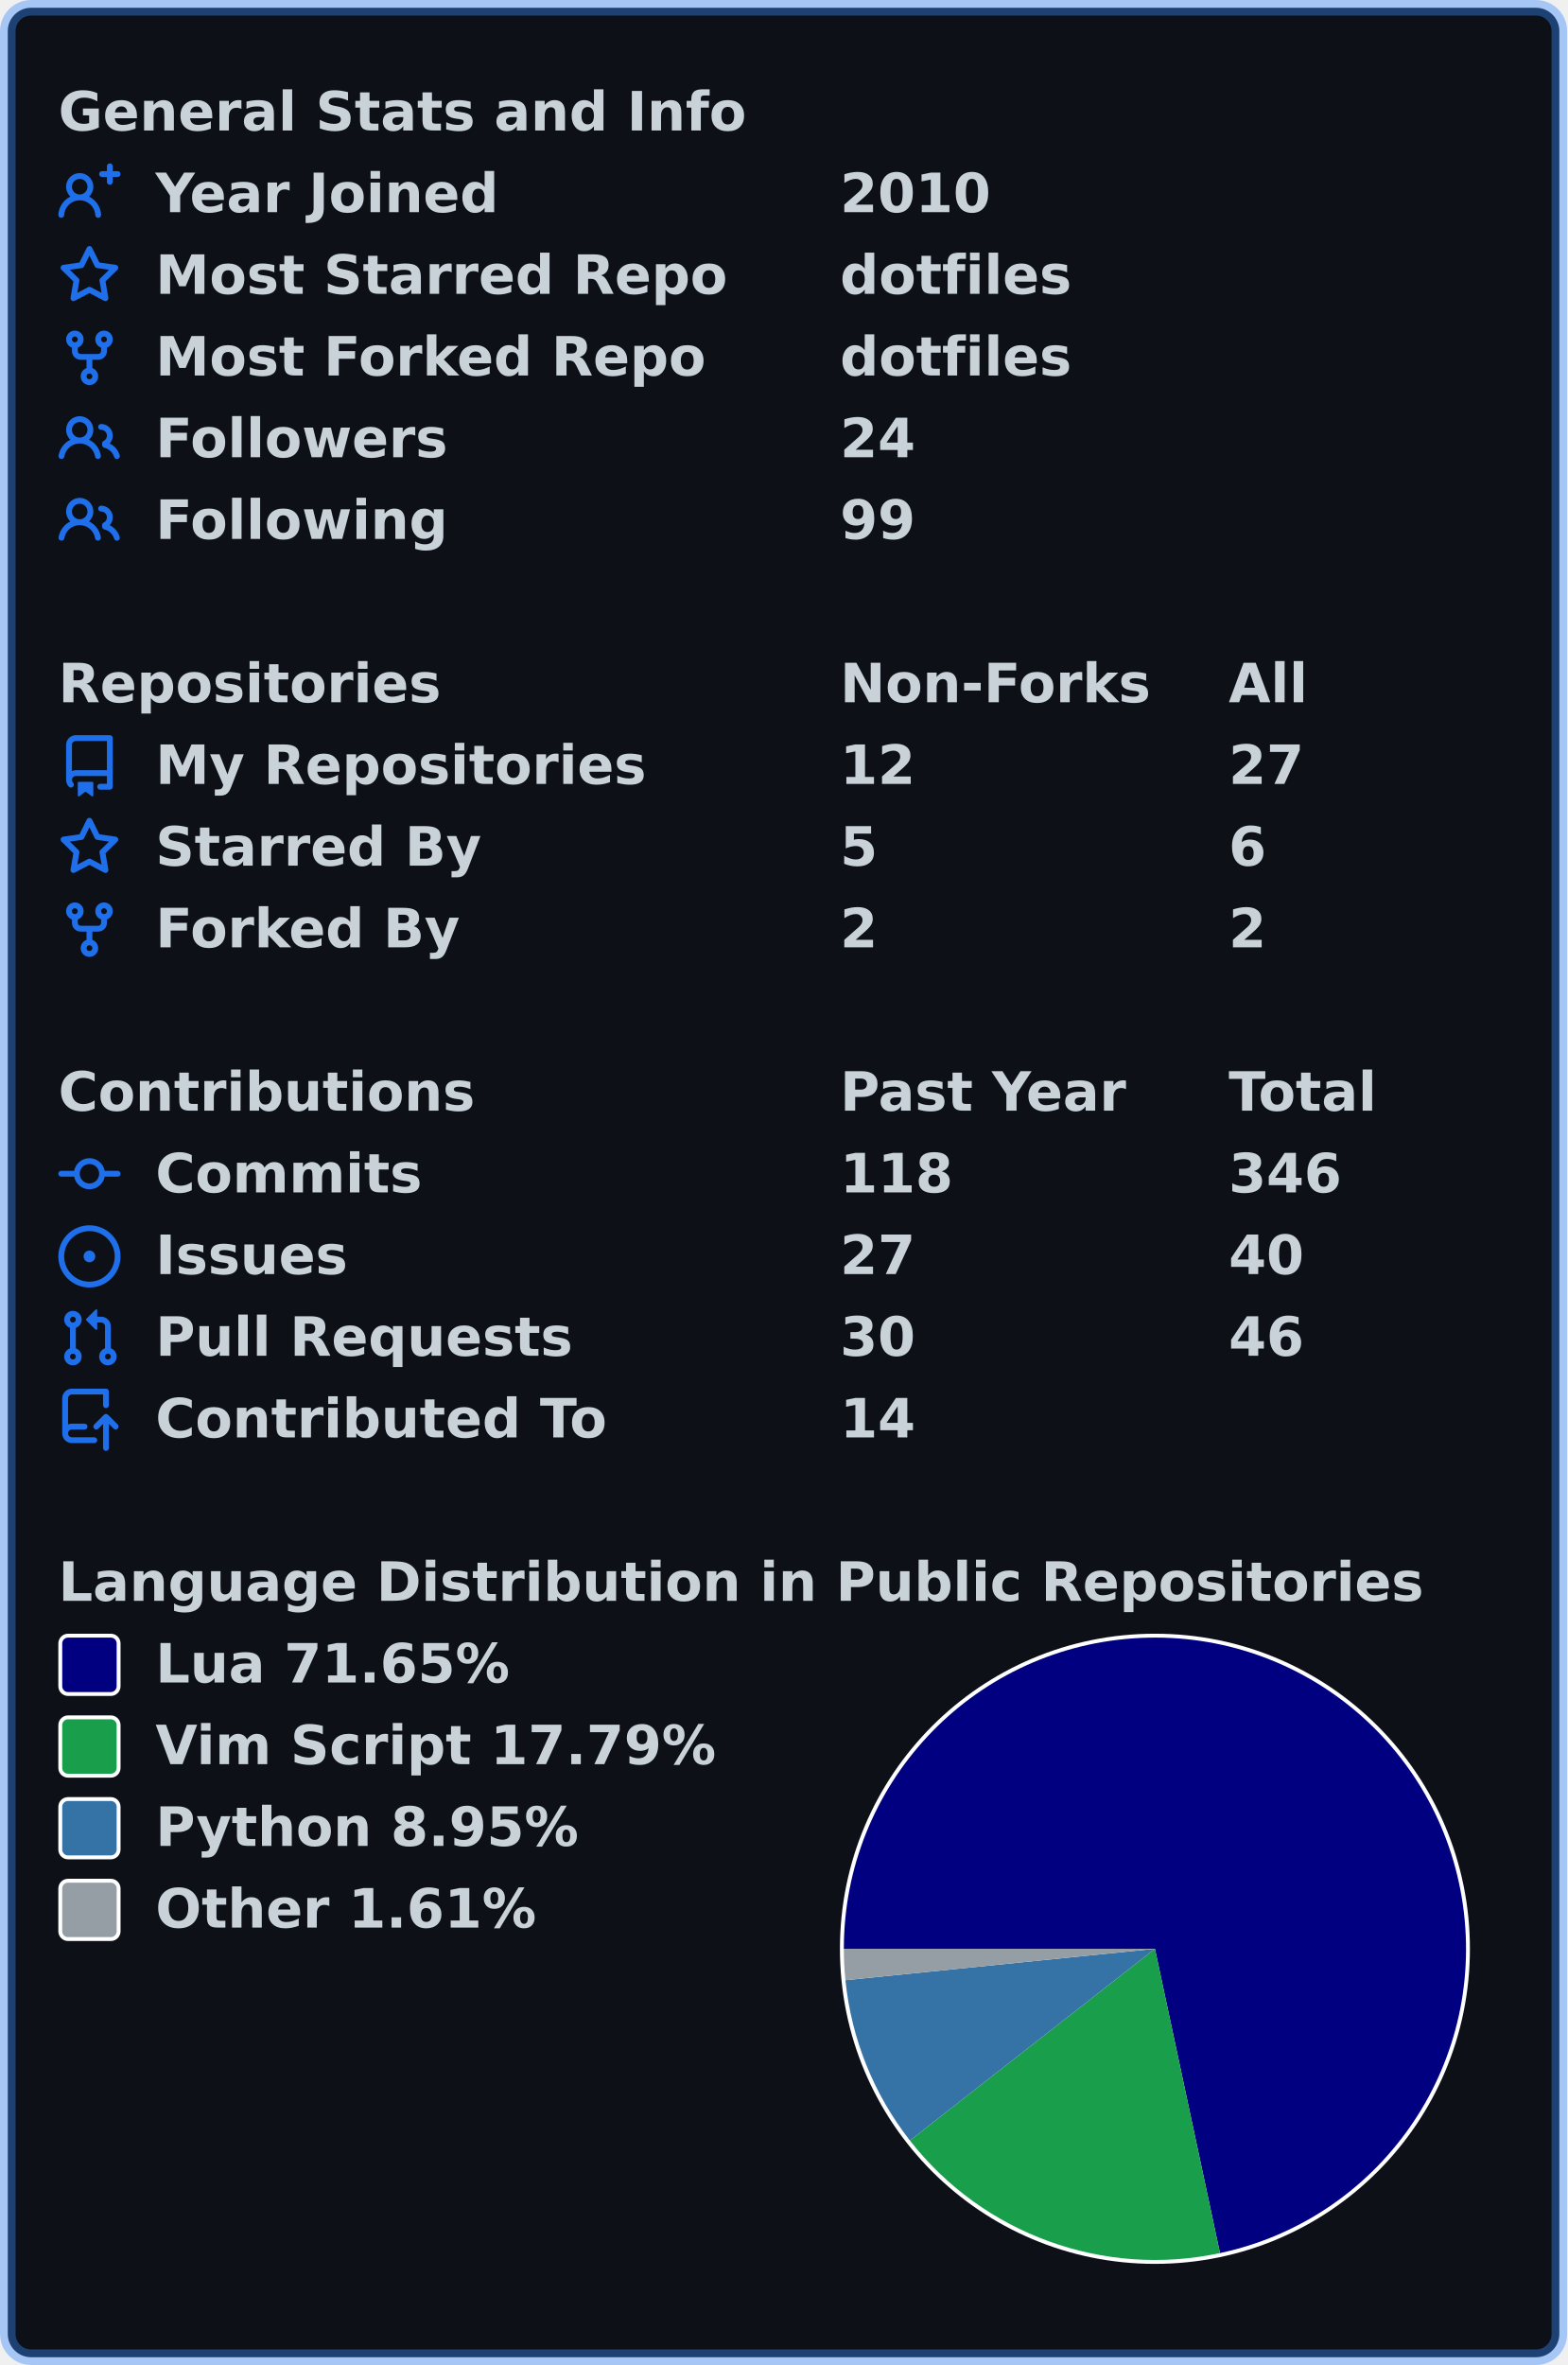
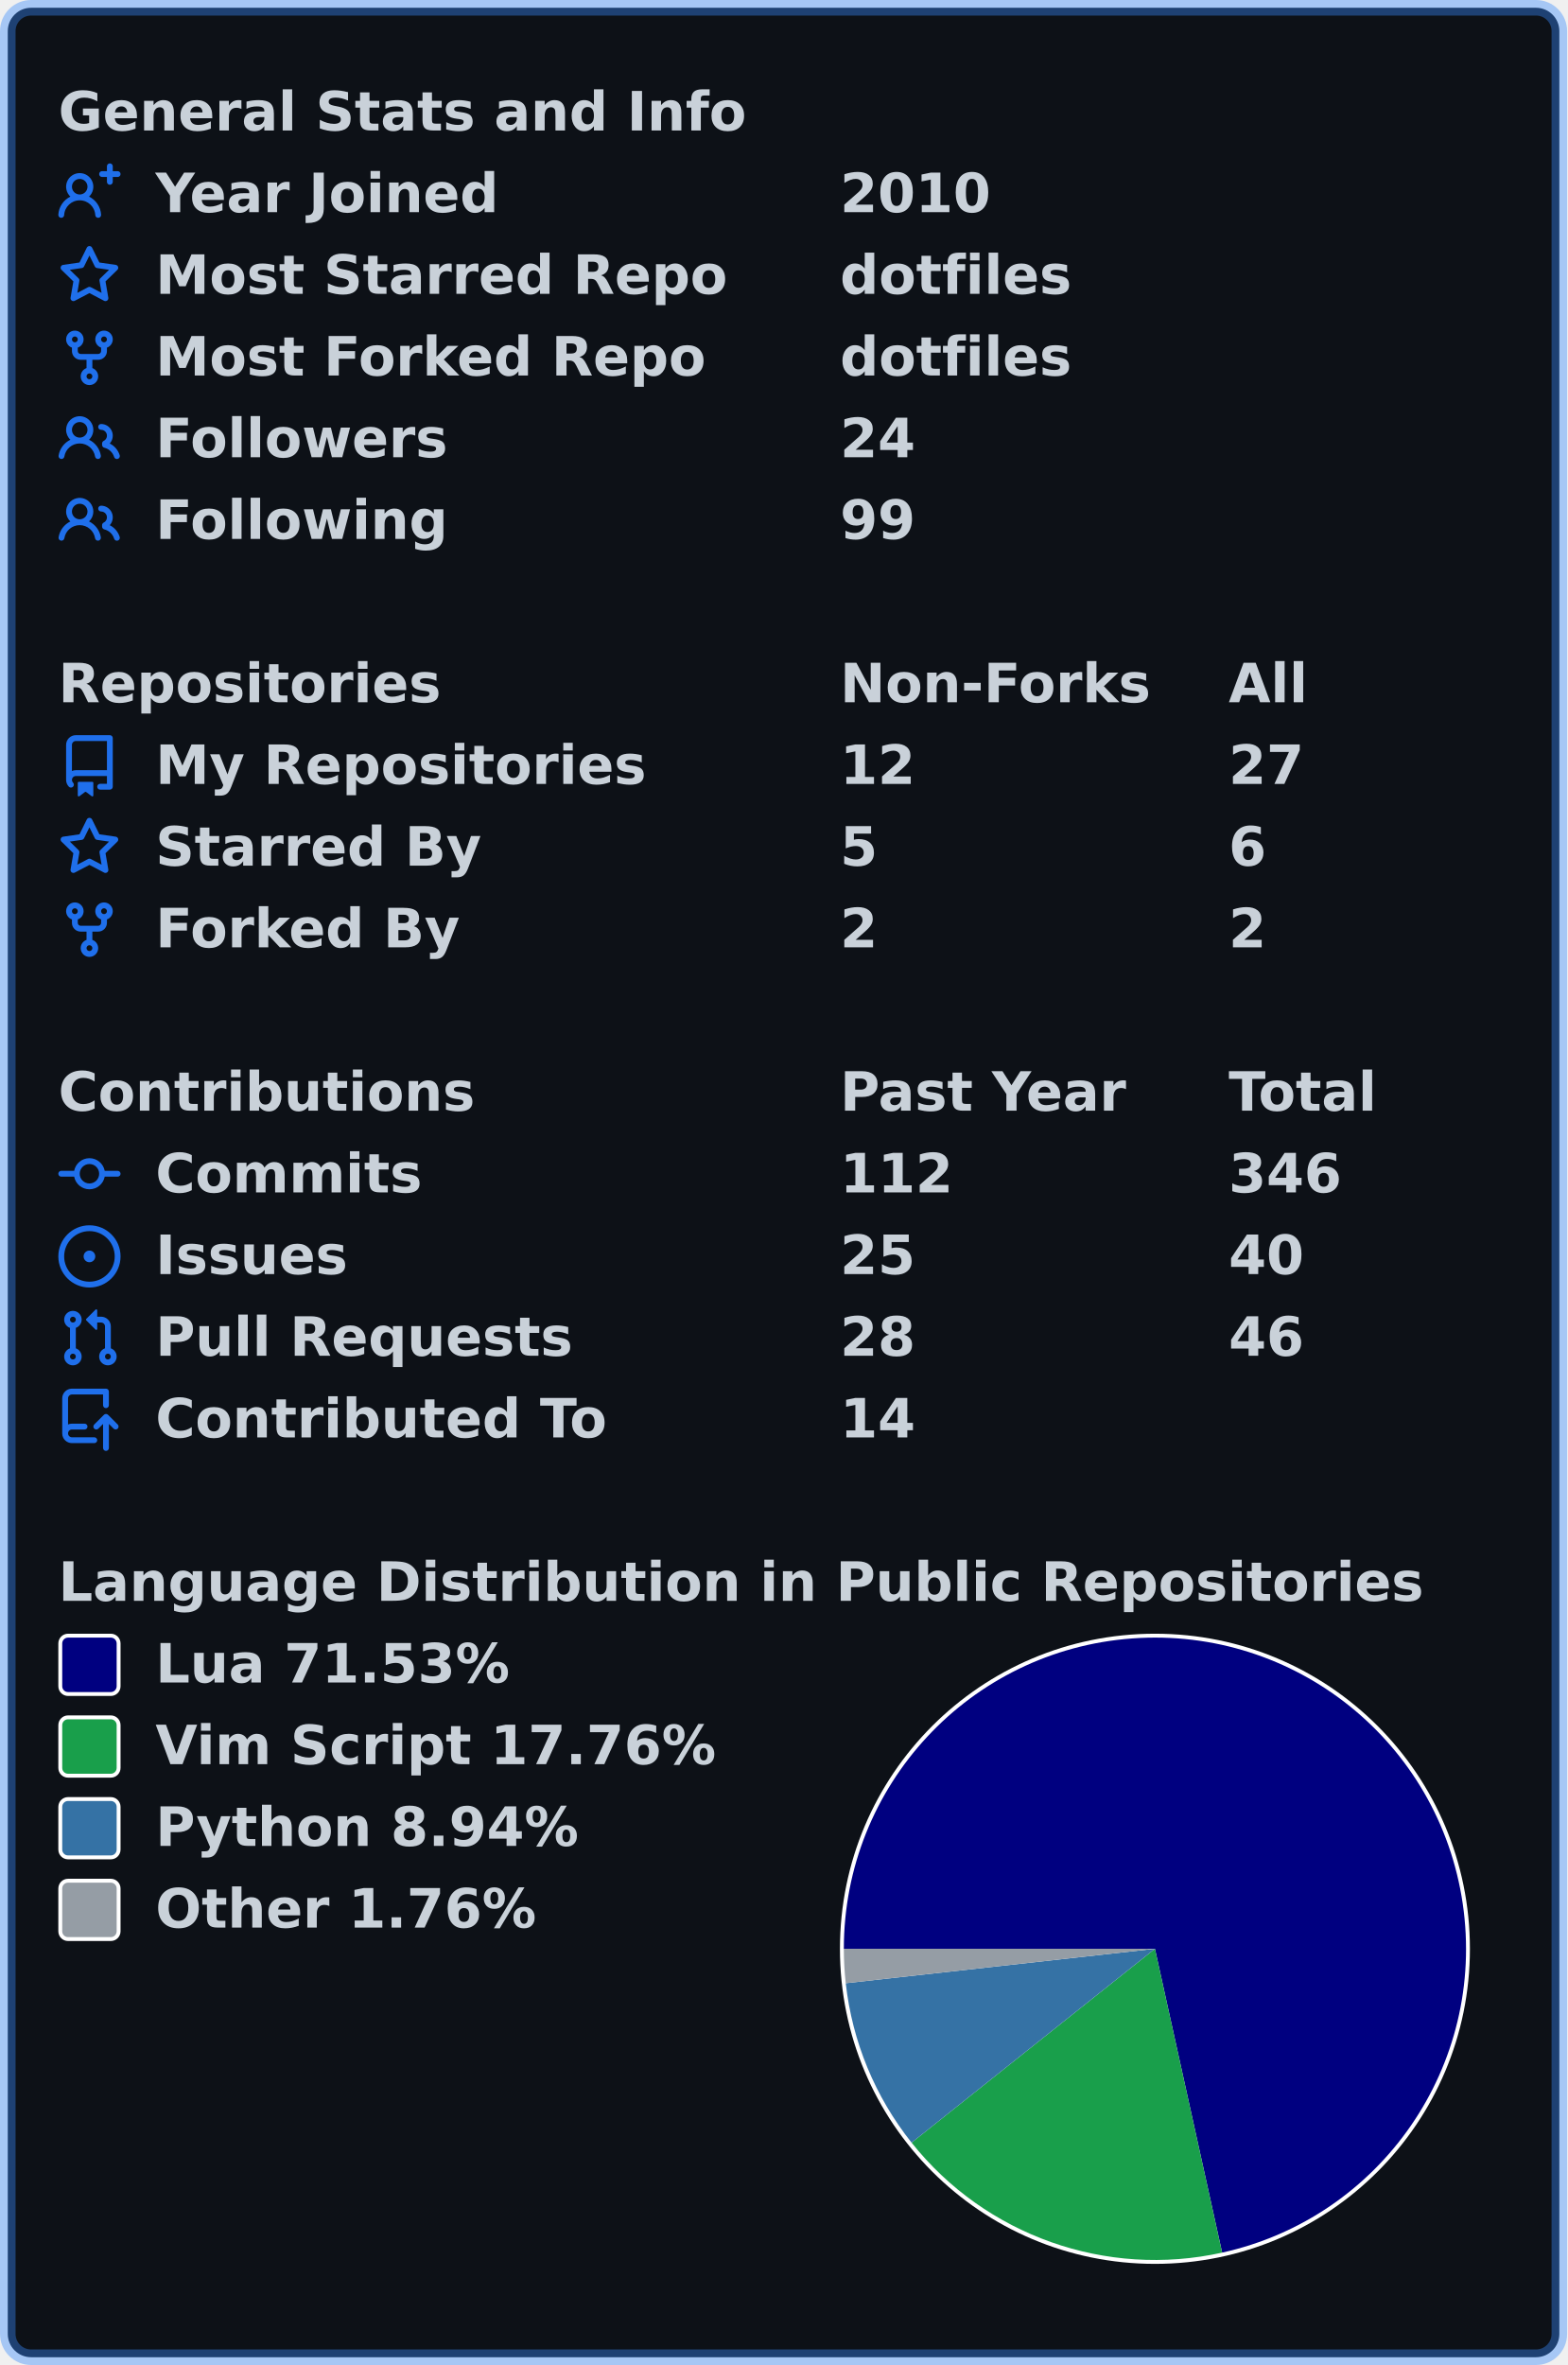
<svg xmlns="http://www.w3.org/2000/svg" width="403" height="608" viewBox="0 0 403 608" lang="en" xml:lang="en">
  <rect x="2" y="2" stroke-width="4" rx="6" width="399" height="604" stroke="rgba(56,139,253,0.4)" fill="#0d1117" />
  <g font-weight="600" font-size="110pt" font-family="Verdana,Geneva,DejaVu Sans,sans-serif" text-rendering="geometricPrecision">
    <g transform="translate(0, 21)" fill="#c9d1d9">
      <g transform="translate(15, 0)">
        <g transform="scale(0.095)">
          <text x="0" y="132" textLength="1851" lengthAdjust="spacingAndGlyphs">General Stats and Info</text>
        </g>
      </g>
      <g transform="translate(15, 21)">
        <path fill="#1f6feb" fill-rule="evenodd" d="M13.25 0a.75.75 0 01.75.75V2h1.25a.75.75 0 010 1.5H14v1.25a.75.75 0 01-1.5 0V3.5h-1.25a.75.75 0 010-1.5h1.25V.75a.75.75 0 01.75-.75zM5.5 4a2 2 0 100 4 2 2 0 000-4zm2.4 4.548a3.5 3.5 0 10-4.799 0 5.527 5.527 0 00-3.1 4.66.75.75 0 101.498.085A4.01 4.01 0 015.5 9.5a4.01 4.01 0 014.001 3.793.75.75 0 101.498-.086 5.527 5.527 0 00-3.1-4.659z" />
        <g transform="scale(0.095)">
          <text lengthAdjust="spacingAndGlyphs" textLength="932" x="263" y="132">Year Joined</text>
          <text lengthAdjust="spacingAndGlyphs" textLength="420" x="2116" y="132">2010</text>
        </g>
      </g>
      <g transform="translate(15, 42)">
        <path fill="#1f6feb" fill-rule="evenodd" d="M8 .25a.75.75 0 01.673.418l1.882 3.815 4.21.612a.75.75 0 01.416 1.279l-3.046 2.97.719 4.192a.75.75 0 01-1.088.791L8 12.347l-3.766 1.98a.75.75 0 01-1.088-.79l.72-4.194L.818 6.374a.75.75 0 01.416-1.28l4.21-.611L7.327.668A.75.75 0 018 .25zm0 2.445L6.615 5.5a.75.75 0 01-.564.41l-3.097.45 2.24 2.184a.75.75 0 01.216.664l-.528 3.084 2.769-1.456a.75.75 0 01.698 0l2.77 1.456-.53-3.084a.75.75 0 01.216-.664l2.24-2.183-3.096-.45a.75.75 0 01-.564-.41L8 2.694v.001z" />
        <g transform="scale(0.095)">
          <text lengthAdjust="spacingAndGlyphs" textLength="1532" x="263" y="132">Most Starred Repo</text>
          <text lengthAdjust="spacingAndGlyphs" textLength="609" x="2116" y="132">dotfiles</text>
        </g>
      </g>
      <g transform="translate(15, 63)">
        <path fill="#1f6feb" fill-rule="evenodd" d="M5 3.25a.75.75 0 11-1.5 0 .75.75 0 011.5 0zm0 2.122a2.25 2.25 0 10-1.5 0v.878A2.25 2.25 0 005.75 8.5h1.5v2.128a2.251 2.251 0 101.5 0V8.5h1.5a2.25 2.25 0 002.25-2.25v-.878a2.25 2.25 0 10-1.5 0v.878a.75.75 0 01-.75.75h-4.5A.75.75 0 015 6.25v-.878zm3.75 7.378a.75.75 0 11-1.5 0 .75.75 0 011.5 0zm3-8.75a.75.75 0 100-1.5.75.75 0 000 1.5z" />
        <g transform="scale(0.095)">
          <text lengthAdjust="spacingAndGlyphs" textLength="1485" x="263" y="132">Most Forked Repo</text>
          <text lengthAdjust="spacingAndGlyphs" textLength="609" x="2116" y="132">dotfiles</text>
        </g>
      </g>
      <g transform="translate(15, 84)">
        <path fill="#1f6feb" fill-rule="evenodd" d="M5.5 3.5a2 2 0 100 4 2 2 0 000-4zM2 5.5a3.5 3.5 0 115.898 2.549 5.507 5.507 0 013.034 4.084.75.75 0 11-1.482.235 4.001 4.001 0 00-7.9 0 .75.75 0 01-1.482-.236A5.507 5.507 0 013.102 8.05 3.49 3.49 0 012 5.5zM11 4a.75.75 0 100 1.5 1.5 1.5 0 01.666 2.844.75.75 0 00-.416.672v.352a.75.75 0 00.574.73c1.2.289 2.162 1.2 2.522 2.372a.75.75 0 101.434-.44 5.01 5.01 0 00-2.56-3.012A3 3 0 0011 4z" />
        <g transform="scale(0.095)">
          <text lengthAdjust="spacingAndGlyphs" textLength="778" x="263" y="132">Followers</text>
          <text lengthAdjust="spacingAndGlyphs" textLength="210" x="2116" y="132">24</text>
        </g>
      </g>
      <g transform="translate(15, 105)">
        <path fill="#1f6feb" fill-rule="evenodd" d="M5.5 3.5a2 2 0 100 4 2 2 0 000-4zM2 5.5a3.5 3.5 0 115.898 2.549 5.507 5.507 0 013.034 4.084.75.75 0 11-1.482.235 4.001 4.001 0 00-7.9 0 .75.75 0 01-1.482-.236A5.507 5.507 0 013.102 8.05 3.49 3.49 0 012 5.5zM11 4a.75.75 0 100 1.5 1.5 1.5 0 01.666 2.844.75.75 0 00-.416.672v.352a.75.75 0 00.574.73c1.2.289 2.162 1.2 2.522 2.372a.75.75 0 101.434-.44 5.01 5.01 0 00-2.56-3.012A3 3 0 0011 4z" />
        <g transform="scale(0.095)">
          <text lengthAdjust="spacingAndGlyphs" textLength="780" x="263" y="132">Following</text>
          <text lengthAdjust="spacingAndGlyphs" textLength="210" x="2116" y="132">99</text>
        </g>
      </g>
    </g>
    <g transform="translate(0, 168)" fill="#c9d1d9">
      <g transform="translate(15, 0)">
        <g transform="scale(0.095)">
          <text x="0" y="132" textLength="1020" lengthAdjust="spacingAndGlyphs">Repositories</text>
          <text x="2116" y="132" textLength="832" lengthAdjust="spacingAndGlyphs">Non-Forks</text>
          <text x="3168" y="132" textLength="206" lengthAdjust="spacingAndGlyphs">All</text>
        </g>
      </g>
      <g transform="translate(15, 21)">
        <path fill="#1f6feb" fill-rule="evenodd" d="M2 2.5A2.5 2.5 0 014.5 0h8.75a.75.75 0 01.75.75v12.5a.75.75 0 01-.75.75h-2.5a.75.75 0 110-1.5h1.75v-2h-8a1 1 0 00-.714 1.7.75.75 0 01-1.072 1.05A2.495 2.495 0 012 11.5v-9zm10.5-1V9h-8c-.356 0-.694.074-1 .208V2.5a1 1 0 011-1h8zM5 12.25v3.25a.25.25 0 00.4.2l1.45-1.087a.25.25 0 01.3 0L8.6 15.7a.25.25 0 00.4-.2v-3.25a.25.25 0 00-.25-.25h-3.5a.25.25 0 00-.25.25z" />
        <g transform="scale(0.095)">
          <text lengthAdjust="spacingAndGlyphs" textLength="1312" x="263" y="132">My Repositories</text>
          <text lengthAdjust="spacingAndGlyphs" textLength="210" x="2116" y="132">12</text>
          <text lengthAdjust="spacingAndGlyphs" textLength="210" x="3168" y="132">27</text>
        </g>
      </g>
      <g transform="translate(15, 42)">
        <path fill="#1f6feb" fill-rule="evenodd" d="M8 .25a.75.75 0 01.673.418l1.882 3.815 4.21.612a.75.75 0 01.416 1.279l-3.046 2.97.719 4.192a.75.75 0 01-1.088.791L8 12.347l-3.766 1.98a.75.75 0 01-1.088-.79l.72-4.194L.818 6.374a.75.75 0 01.416-1.28l4.21-.611L7.327.668A.75.75 0 018 .25zm0 2.445L6.615 5.5a.75.75 0 01-.564.41l-3.097.45 2.24 2.184a.75.75 0 01.216.664l-.528 3.084 2.769-1.456a.75.75 0 01.698 0l2.77 1.456-.53-3.084a.75.75 0 01.216-.664l2.24-2.183-3.096-.45a.75.75 0 01-.564-.41L8 2.694v.001z" />
        <g transform="scale(0.095)">
          <text lengthAdjust="spacingAndGlyphs" textLength="874" x="263" y="132">Starred By</text>
          <text lengthAdjust="spacingAndGlyphs" textLength="105" x="2116" y="132">5</text>
          <text lengthAdjust="spacingAndGlyphs" textLength="105" x="3168" y="132">6</text>
        </g>
      </g>
      <g transform="translate(15, 63)">
        <path fill="#1f6feb" fill-rule="evenodd" d="M5 3.25a.75.75 0 11-1.5 0 .75.75 0 011.5 0zm0 2.122a2.25 2.25 0 10-1.5 0v.878A2.25 2.25 0 005.75 8.5h1.5v2.128a2.251 2.251 0 101.5 0V8.5h1.5a2.25 2.25 0 002.25-2.25v-.878a2.25 2.25 0 10-1.5 0v.878a.75.75 0 01-.75.75h-4.5A.75.75 0 015 6.25v-.878zm3.75 7.378a.75.75 0 11-1.5 0 .75.75 0 011.5 0zm3-8.75a.75.75 0 100-1.5.75.75 0 000 1.5z" />
        <g transform="scale(0.095)">
          <text lengthAdjust="spacingAndGlyphs" textLength="828" x="263" y="132">Forked By</text>
          <text lengthAdjust="spacingAndGlyphs" textLength="105" x="2116" y="132">2</text>
          <text lengthAdjust="spacingAndGlyphs" textLength="105" x="3168" y="132">2</text>
        </g>
      </g>
    </g>
    <g transform="translate(0, 273)" fill="#c9d1d9">
      <g transform="translate(15, 0)">
        <g transform="scale(0.095)">
          <text x="0" y="132" textLength="1112" lengthAdjust="spacingAndGlyphs">Contributions</text>
          <text x="2116" y="132" textLength="774" lengthAdjust="spacingAndGlyphs">Past Year</text>
          <text x="3168" y="132" textLength="414" lengthAdjust="spacingAndGlyphs">Total</text>
        </g>
      </g>
      <g transform="translate(15, 21)">
        <path fill="#1f6feb" fill-rule="evenodd" d="M10.5 7.75a2.5 2.5 0 11-5 0 2.5 2.5 0 015 0zm1.43.75a4.002 4.002 0 01-7.86 0H.75a.75.75 0 110-1.5h3.32a4.001 4.001 0 017.86 0h3.32a.75.75 0 110 1.5h-3.32z" />
        <g transform="scale(0.095)">
          <text lengthAdjust="spacingAndGlyphs" textLength="734" x="263" y="132">Commits</text>
-           <text lengthAdjust="spacingAndGlyphs" textLength="315" x="2116" y="132">118</text>
+           <text lengthAdjust="spacingAndGlyphs" textLength="315" x="2116" y="132">112</text>
          <text lengthAdjust="spacingAndGlyphs" textLength="315" x="3168" y="132">346</text>
        </g>
      </g>
      <g transform="translate(15, 42)">
        <path fill="#1f6feb" d="M8 9.5a1.5 1.5 0 100-3 1.5 1.5 0 000 3z" />
        <path fill="#1f6feb" fill-rule="evenodd" d="M8 0a8 8 0 100 16A8 8 0 008 0zM1.5 8a6.5 6.5 0 1113 0 6.5 6.5 0 01-13 0z" />
        <g transform="scale(0.095)">
          <text lengthAdjust="spacingAndGlyphs" textLength="512" x="263" y="132">Issues</text>
-           <text lengthAdjust="spacingAndGlyphs" textLength="210" x="2116" y="132">27</text>
+           <text lengthAdjust="spacingAndGlyphs" textLength="210" x="2116" y="132">25</text>
          <text lengthAdjust="spacingAndGlyphs" textLength="210" x="3168" y="132">40</text>
        </g>
      </g>
      <g transform="translate(15, 63)">
        <path fill="#1f6feb" fill-rule="evenodd" d="M7.177 3.073L9.573.677A.25.25 0 0110 .854v4.792a.25.25 0 01-.427.177L7.177 3.427a.25.25 0 010-.354zM3.75 2.5a.75.75 0 100 1.5.75.75 0 000-1.5zm-2.25.75a2.25 2.25 0 113 2.122v5.256a2.251 2.251 0 11-1.5 0V5.372A2.25 2.25 0 011.5 3.25zM11 2.5h-1V4h1a1 1 0 011 1v5.628a2.251 2.251 0 101.5 0V5A2.5 2.5 0 0011 2.5zm1 10.25a.75.75 0 111.5 0 .75.75 0 01-1.5 0zM3.75 12a.75.75 0 100 1.5.75.75 0 000-1.5z" />
        <g transform="scale(0.095)">
          <text lengthAdjust="spacingAndGlyphs" textLength="1113" x="263" y="132">Pull Requests</text>
-           <text lengthAdjust="spacingAndGlyphs" textLength="210" x="2116" y="132">30</text>
+           <text lengthAdjust="spacingAndGlyphs" textLength="210" x="2116" y="132">28</text>
          <text lengthAdjust="spacingAndGlyphs" textLength="210" x="3168" y="132">46</text>
        </g>
      </g>
      <g transform="translate(15, 84)">
        <path fill="#1f6feb" fill-rule="evenodd" d="M1 2.5A2.5 2.5 0 013.5 0h8.75a.75.75 0 01.75.75v3.5a.75.75 0 01-1.5 0V1.5h-8a1 1 0 00-1 1v6.708A2.492 2.492 0 013.5 9h3.25a.75.75 0 010 1.5H3.5a1 1 0 100 2h5.75a.75.75 0 010 1.5H3.5A2.5 2.5 0 011 11.5v-9zm13.23 7.79a.75.75 0 001.06-1.06l-2.505-2.505a.75.75 0 00-1.06 0L9.22 9.229a.75.75 0 001.06 1.061l1.225-1.224v6.184a.75.75 0 001.5 0V9.066l1.224 1.224z" />
        <g transform="scale(0.095)">
          <text lengthAdjust="spacingAndGlyphs" textLength="1234" x="263" y="132">Contributed To</text>
          <text lengthAdjust="spacingAndGlyphs" textLength="210" x="2116" y="132">14</text>
        </g>
      </g>
    </g>
    <g transform="translate(0, 399)" fill="#c9d1d9">
      <g transform="translate(15, 0)">
        <g transform="scale(0.095)">
          <text x="0" y="132" textLength="3652" lengthAdjust="spacingAndGlyphs">Language Distribution in Public Repositories</text>
        </g>
      </g>
      <g transform="translate(216, 21)">
        <circle cx="81" cy="81" r="81" fill="#ffffff" />
      </g>
      <g transform="translate(217, 22)">
-         <path fill-rule="evenodd" fill="#000080" d="M 0.0,80 A 80 80 0 1 1 96.729 158.231 L 80,80 Z" />
-         <path fill-rule="evenodd" fill="#199f4b" d="M 96.729,158.231 A 80 80 0 0 1 16.985 129.286 L 80,80 Z" />
-         <path fill-rule="evenodd" fill="#3572A5" d="M 16.985,129.286 A 80 80 0 0 1 0.408 88.074 L 80,80 Z" />
-         <path fill-rule="evenodd" fill="#959da5" d="M 0.408,88.074 A 80 80 0 0 1 0.0 80 L 80,80 Z" />
+         <path fill-rule="evenodd" fill="#000080" d="M 0.0,80 A 80 80 0 1 1 97.283 158.111 L 80,80 Z" />
+         <path fill-rule="evenodd" fill="#199f4b" d="M 97.283,158.111 A 80 80 0 0 1 17.423 129.841 L 80,80 Z" />
+         <path fill-rule="evenodd" fill="#3572A5" d="M 17.423,129.841 A 80 80 0 0 1 0.491 88.849 L 80,80 Z" />
+         <path fill-rule="evenodd" fill="#959da5" d="M 0.491,88.849 A 80 80 0 0 1 0.0 80 L 80,80 Z" />
      </g>
      <g transform="translate(15, 21)">
        <rect x="0.5" y="0.5" rx="2" width="15" height="15" fill="#000080" stroke-width="1" stroke="#ffffff" />
-         <text transform="scale(0.095)" x="263" y="132" textLength="980" lengthAdjust="spacingAndGlyphs">Lua 71.65%</text>
+         <text transform="scale(0.095)" x="263" y="132" textLength="980" lengthAdjust="spacingAndGlyphs">Lua 71.53%</text>
      </g>
      <g transform="translate(15, 42)">
        <rect x="0.5" y="0.5" rx="2" width="15" height="15" fill="#199f4b" stroke-width="1" stroke="#ffffff" />
-         <text transform="scale(0.095)" x="263" y="132" textLength="1533" lengthAdjust="spacingAndGlyphs">Vim Script 17.79%</text>
+         <text transform="scale(0.095)" x="263" y="132" textLength="1533" lengthAdjust="spacingAndGlyphs">Vim Script 17.76%</text>
      </g>
      <g transform="translate(15, 63)">
        <rect x="0.5" y="0.5" rx="2" width="15" height="15" fill="#3572A5" stroke-width="1" stroke="#ffffff" />
-         <text transform="scale(0.095)" x="263" y="132" textLength="1149" lengthAdjust="spacingAndGlyphs">Python 8.95%</text>
+         <text transform="scale(0.095)" x="263" y="132" textLength="1149" lengthAdjust="spacingAndGlyphs">Python 8.94%</text>
      </g>
      <g transform="translate(15, 84)">
        <rect x="0.5" y="0.5" rx="2" width="15" height="15" fill="#959da5" stroke-width="1" stroke="#ffffff" />
-         <text transform="scale(0.095)" x="263" y="132" textLength="1047" lengthAdjust="spacingAndGlyphs">Other 1.61%</text>
+         <text transform="scale(0.095)" x="263" y="132" textLength="1047" lengthAdjust="spacingAndGlyphs">Other 1.76%</text>
      </g>
    </g>
  </g>
</svg>
